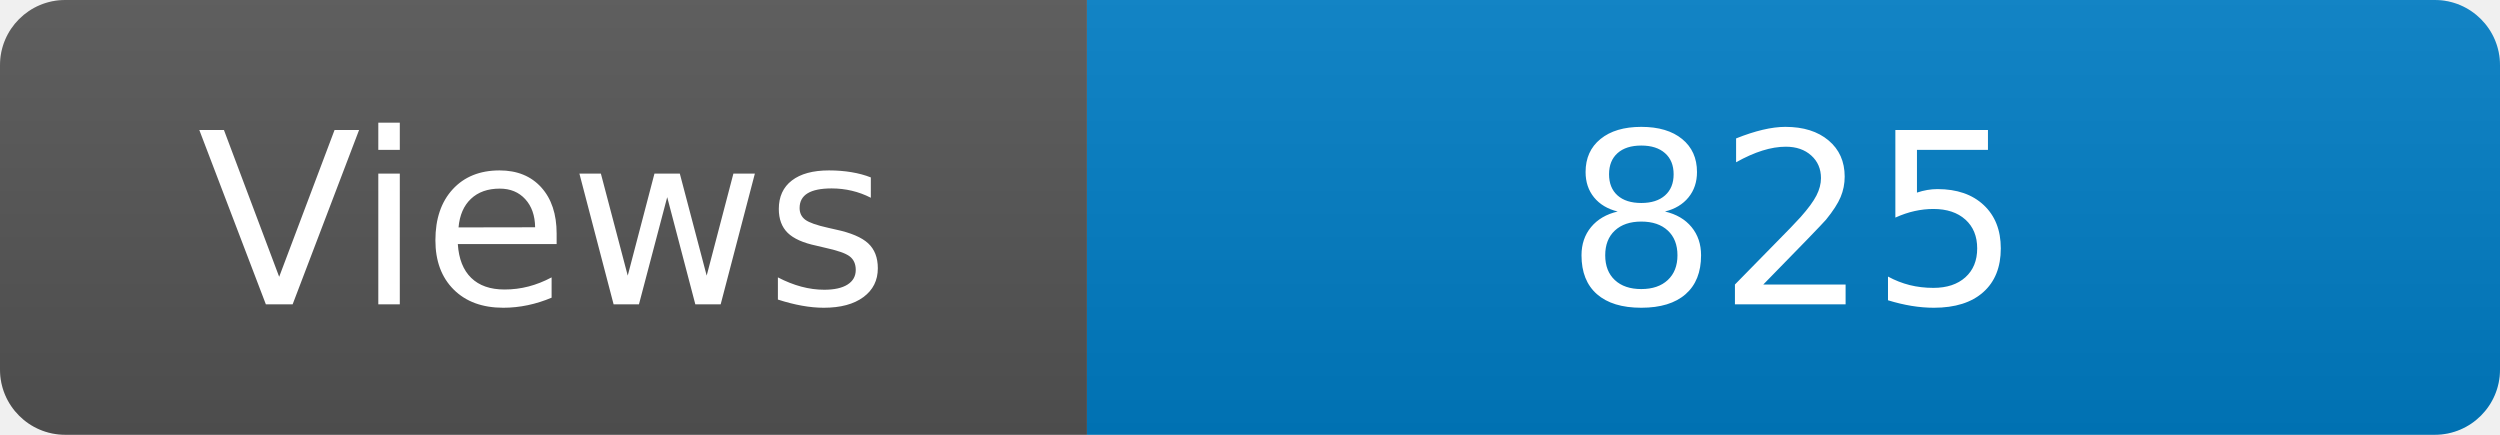
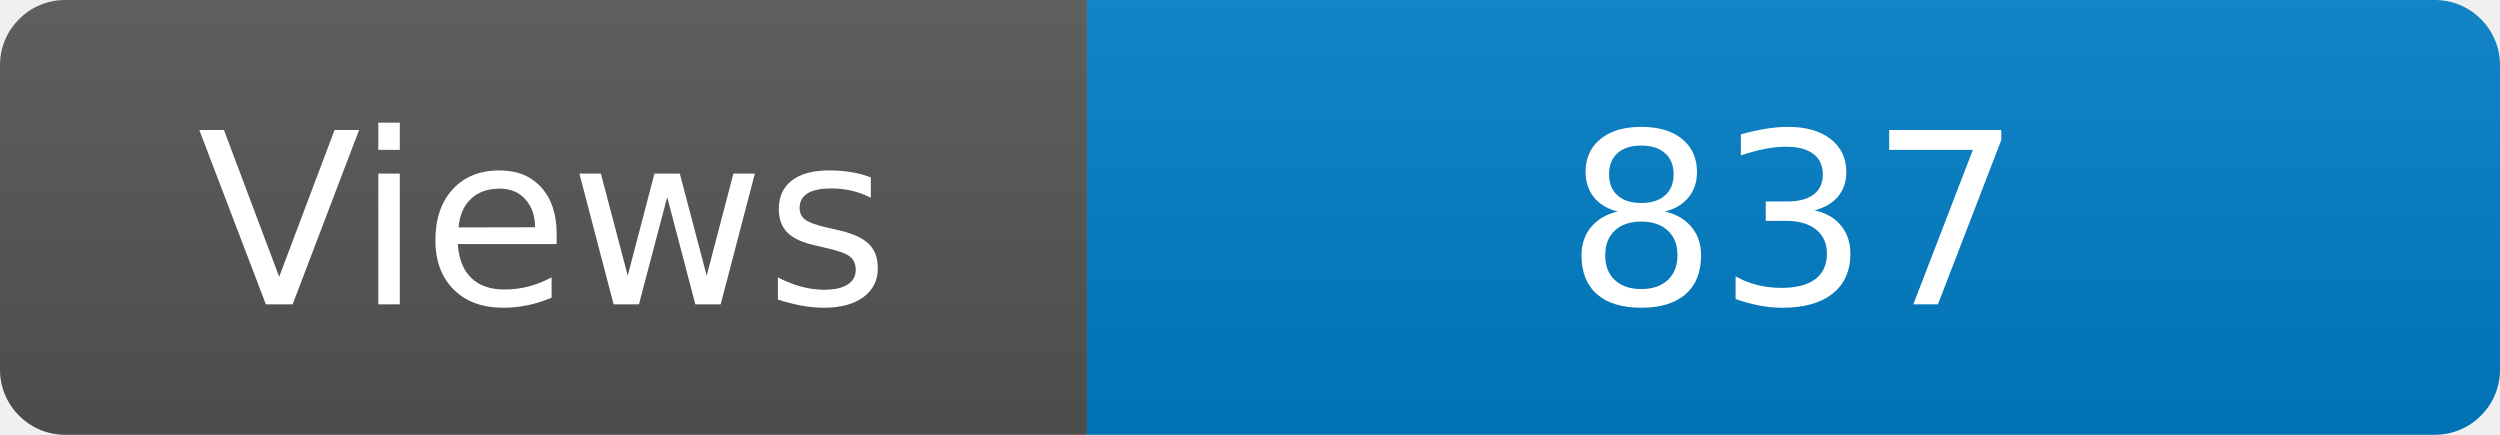
<svg xmlns="http://www.w3.org/2000/svg" width="115" height="20" role="img" aria-label="Maintained?: yes">
  <linearGradient id="s" x2="0" y2="100%">
    <stop offset="0" stop-color="#bbb" stop-opacity=".1" />
    <stop offset="1" stop-opacity=".1" />
  </linearGradient>
  <clipPath id="r">
    <rect width="115" height="20" rx="3" fill="#fff" />
  </clipPath>
  <g clip-path="url(#r)">
    <rect width="50" height="20" fill="#555" />
    <rect x="50" width="160" height="20" fill="#007ec6" />
    <rect width="115" height="20" fill="url(#s)" />
  </g>
  <g fill="#fff" text-anchor="middle" font-family="Verdana,Geneva,DejaVu Sans,sans-serif" font-size="110">
    <text x="250" y="140" transform="scale(.1)" fill="#fff">Views</text>
-     <text x="825" y="140" transform="scale(.1)" fill="#fff">825</text>
+     <text x="825" y="140" transform="scale(.1)" fill="#fff">837</text>
  </g>
</svg>
